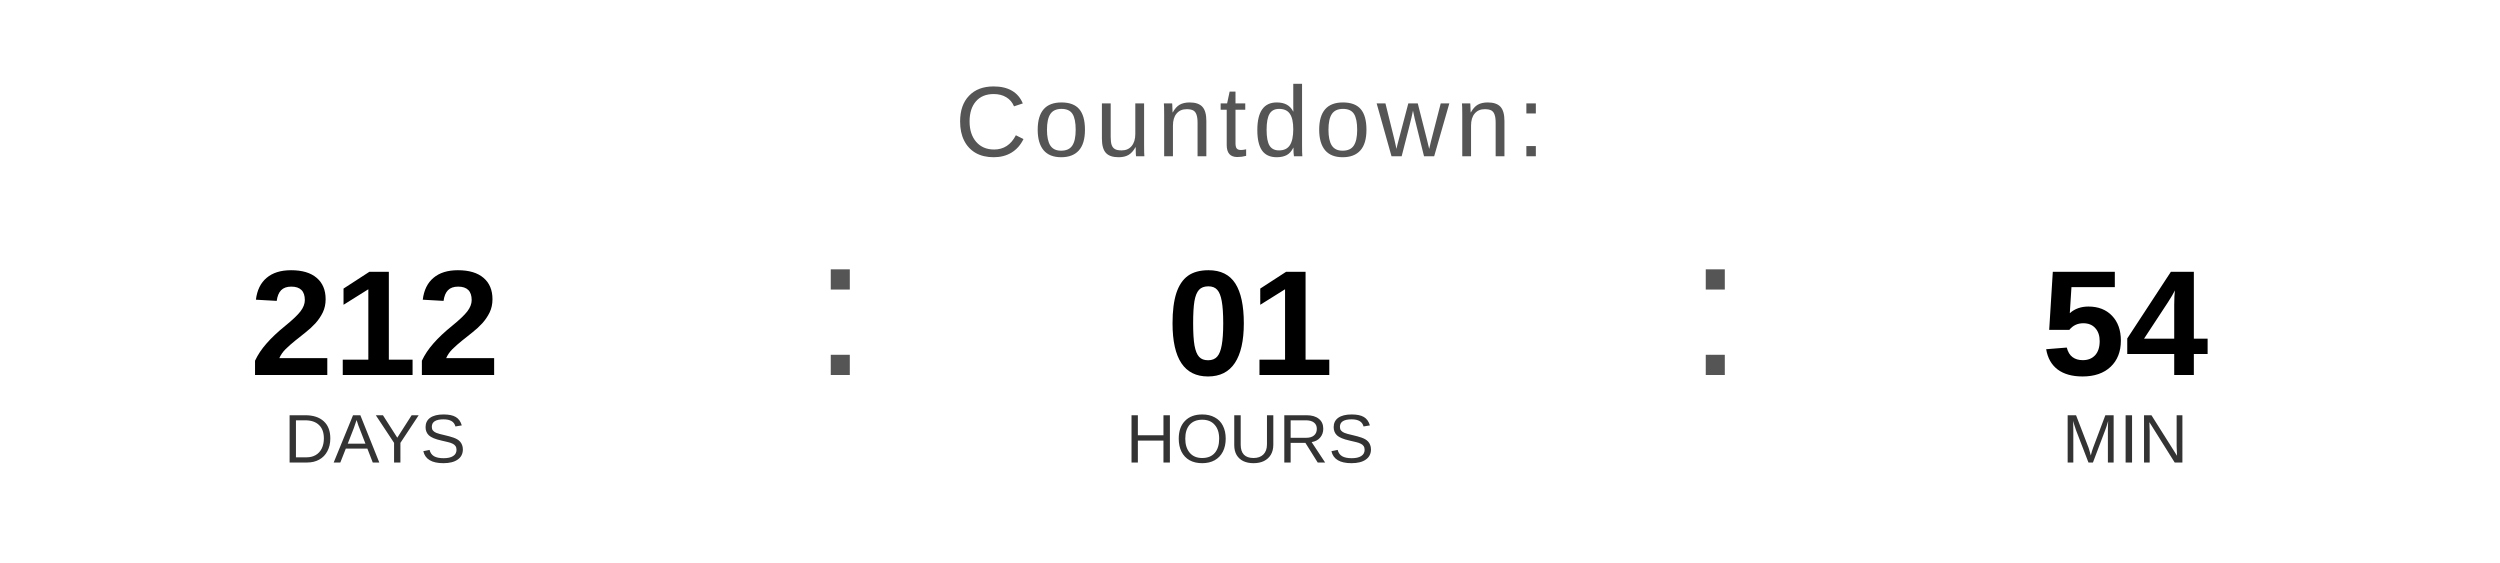
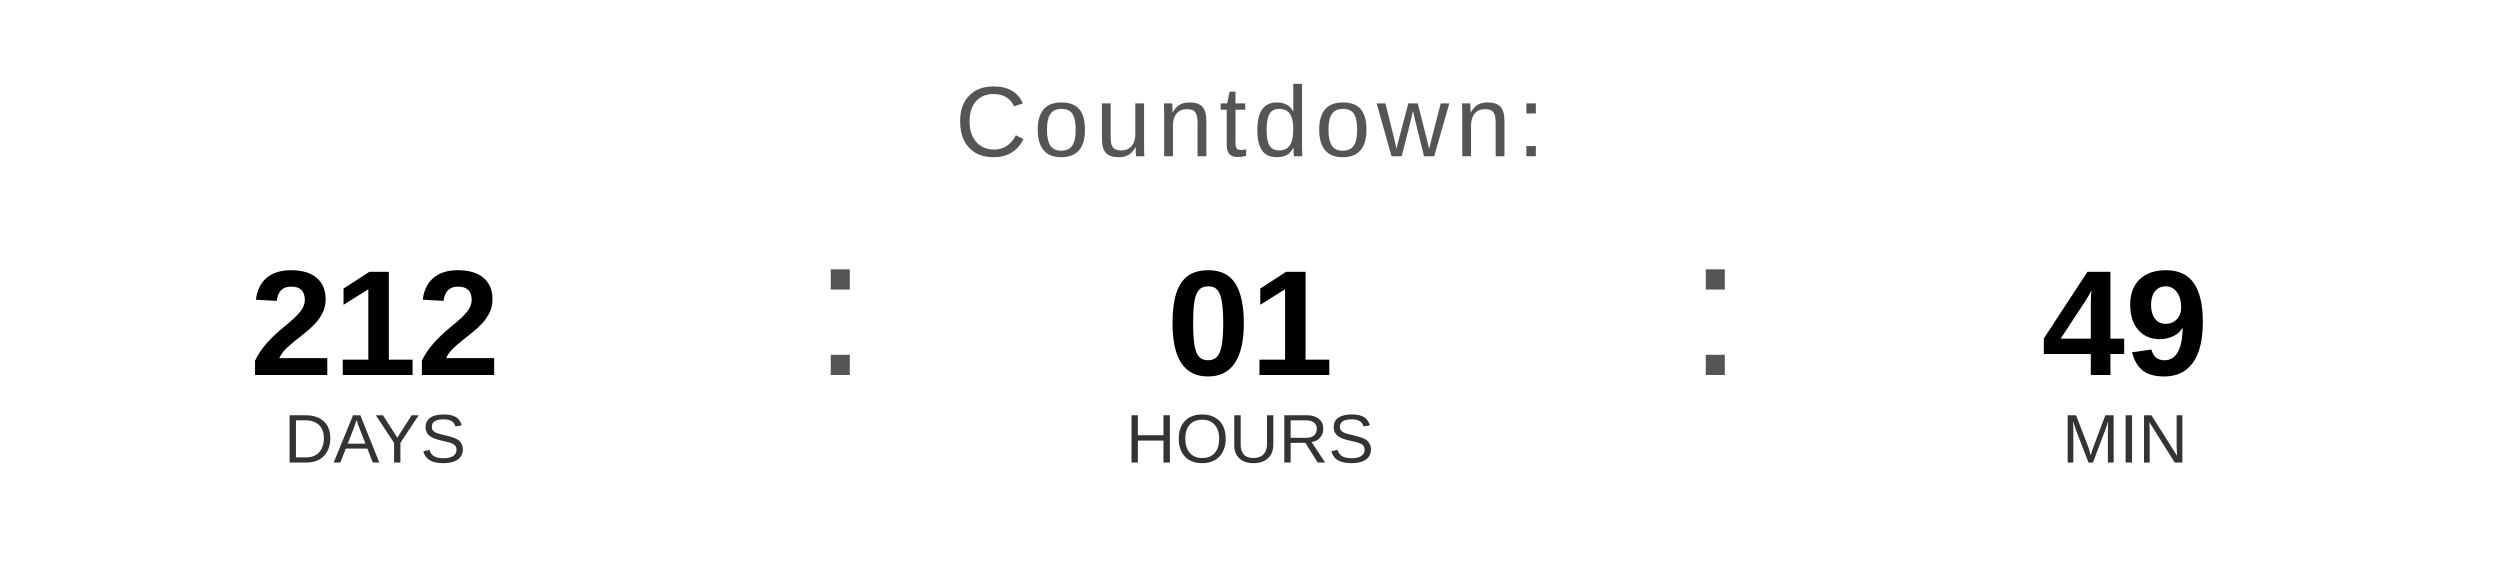
<svg xmlns="http://www.w3.org/2000/svg" width="400" height="90" viewBox="0 0 400 90">
  <text x="200" y="25" font-family="Arial, Helvetica, sans-serif" font-size="16" fill="#555555" text-anchor="middle" letter-spacing="1">
    Countdown:
  </text>
  <text x="60" y="60" font-family="Arial, Helvetica, sans-serif" font-size="24" font-weight="bold" fill="#000000" text-anchor="middle">212</text>
  <text x="60" y="74" font-family="Arial, Helvetica, sans-serif" font-size="11" fill="#333333" text-anchor="middle">DAYS</text>
  <text x="130" y="60" font-family="Arial, sans-serif" font-size="32" fill="#555555">:</text>
  <text x="200" y="60" font-family="Arial, Helvetica, sans-serif" font-size="24" font-weight="bold" fill="#000000" text-anchor="middle">01</text>
  <text x="200" y="74" font-family="Arial, Helvetica, sans-serif" font-size="11" fill="#333333" text-anchor="middle">HOURS</text>
  <text x="270" y="60" font-family="Arial, sans-serif" font-size="32" fill="#555555">:</text>
-   <text x="340" y="60" font-family="Arial, Helvetica, sans-serif" font-size="24" font-weight="bold" fill="#000000" text-anchor="middle">54</text>
+   <text x="340" y="60" font-family="Arial, Helvetica, sans-serif" font-size="24" font-weight="bold" fill="#000000" text-anchor="middle">49</text>
  <text x="340" y="74" font-family="Arial, Helvetica, sans-serif" font-size="11" fill="#333333" text-anchor="middle">MIN</text>
</svg>
